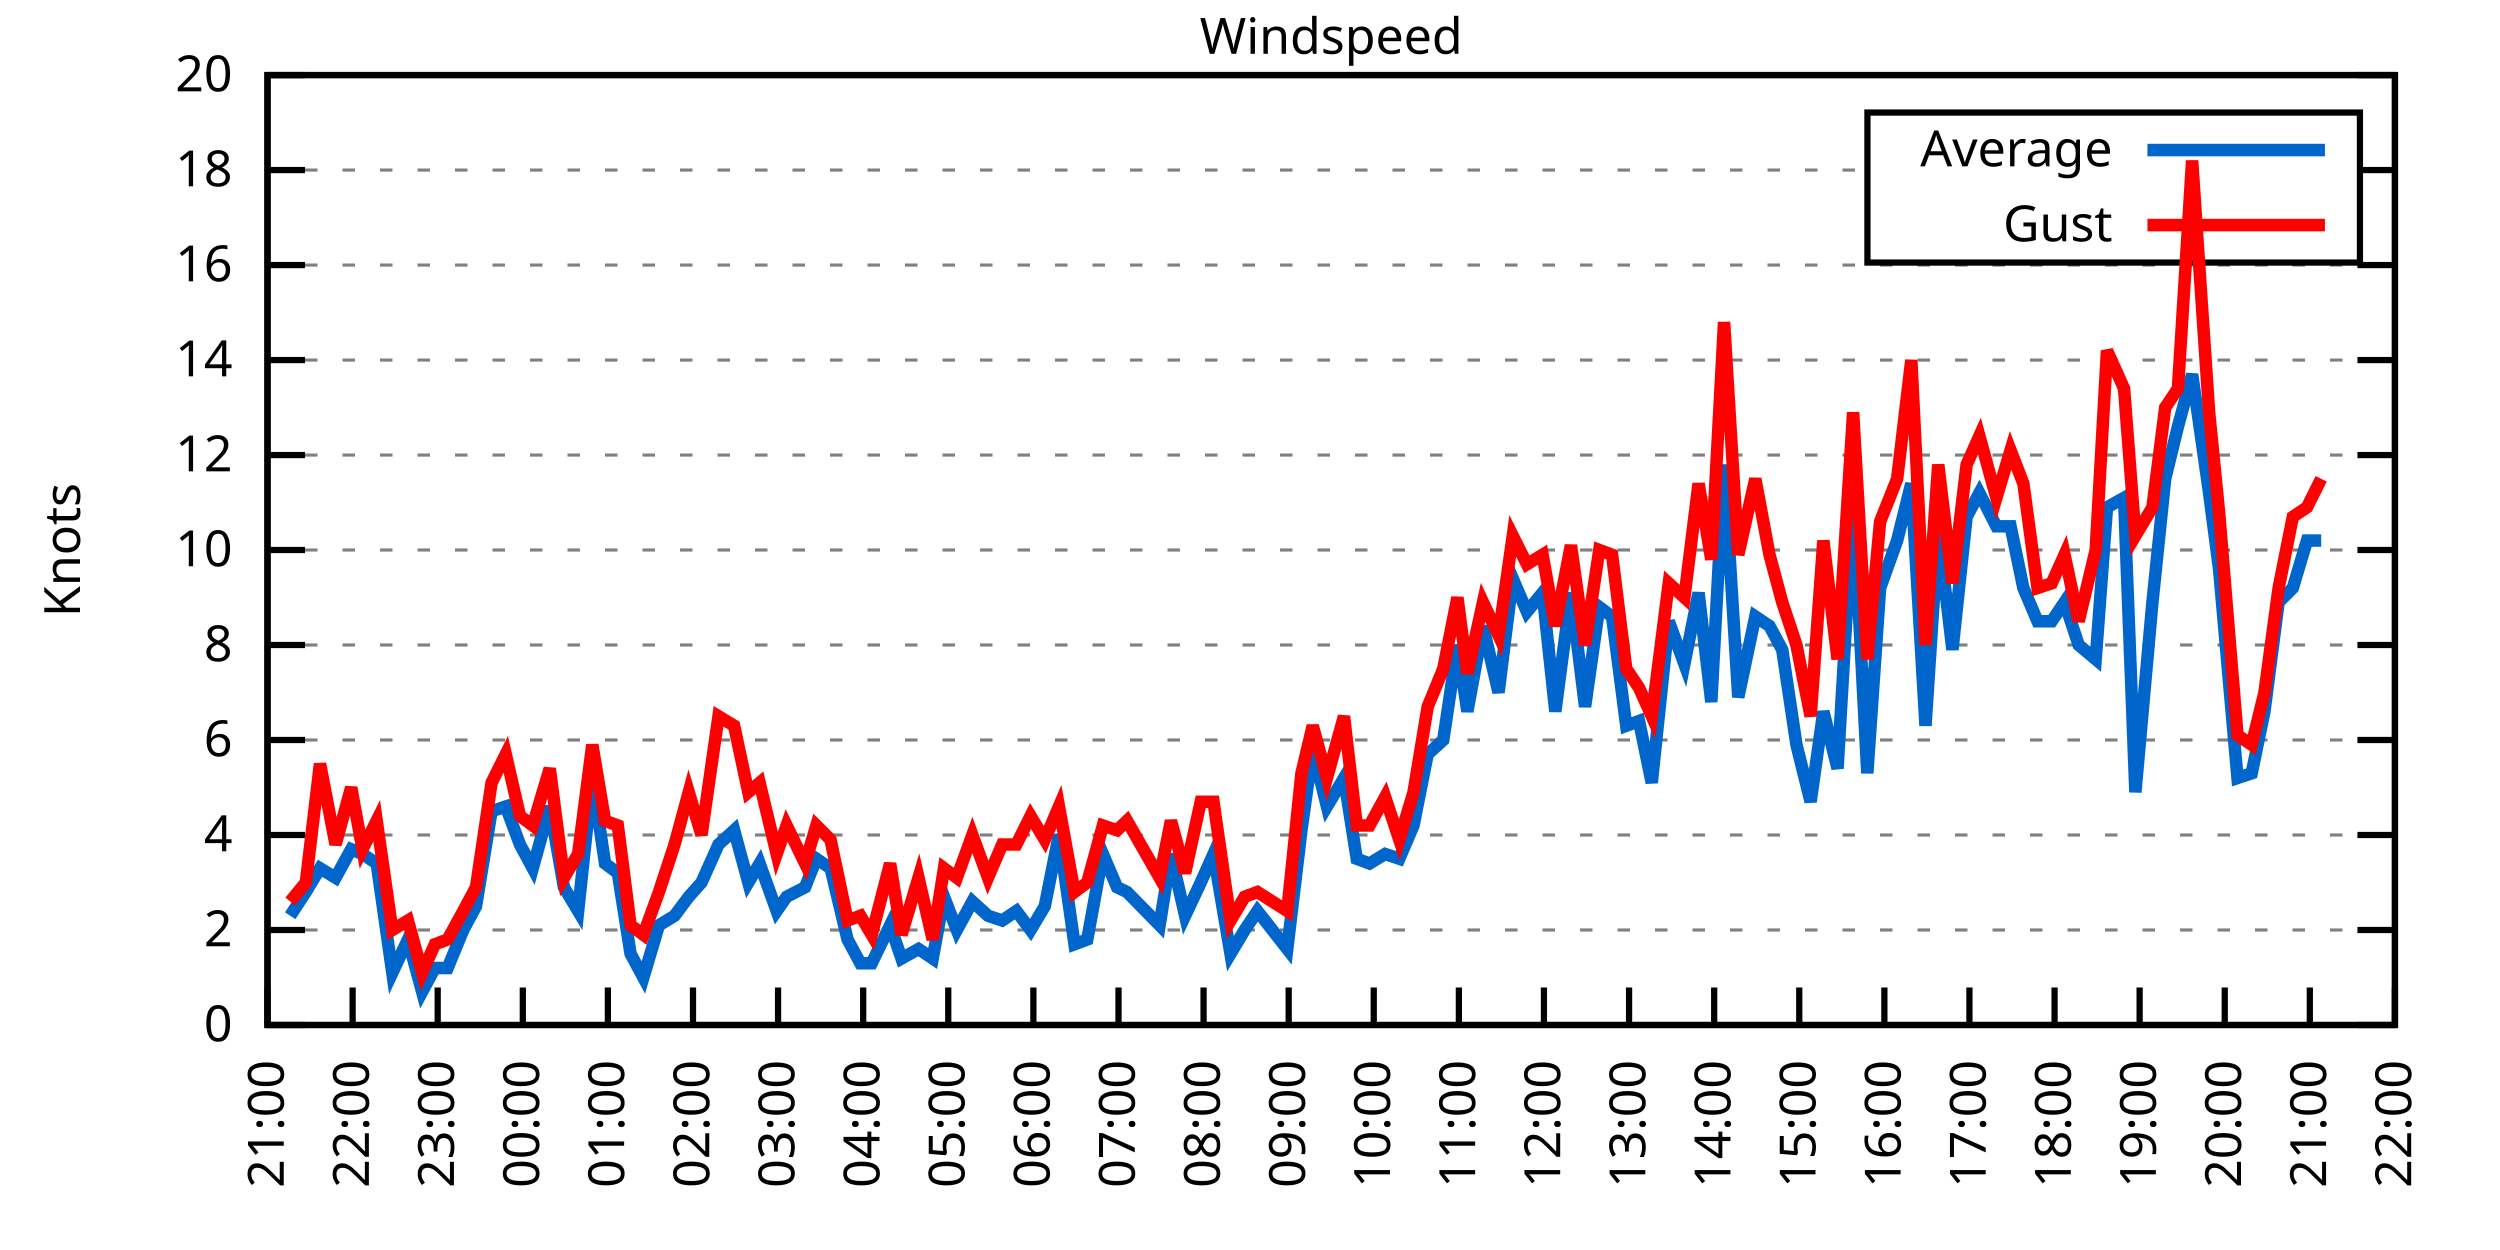
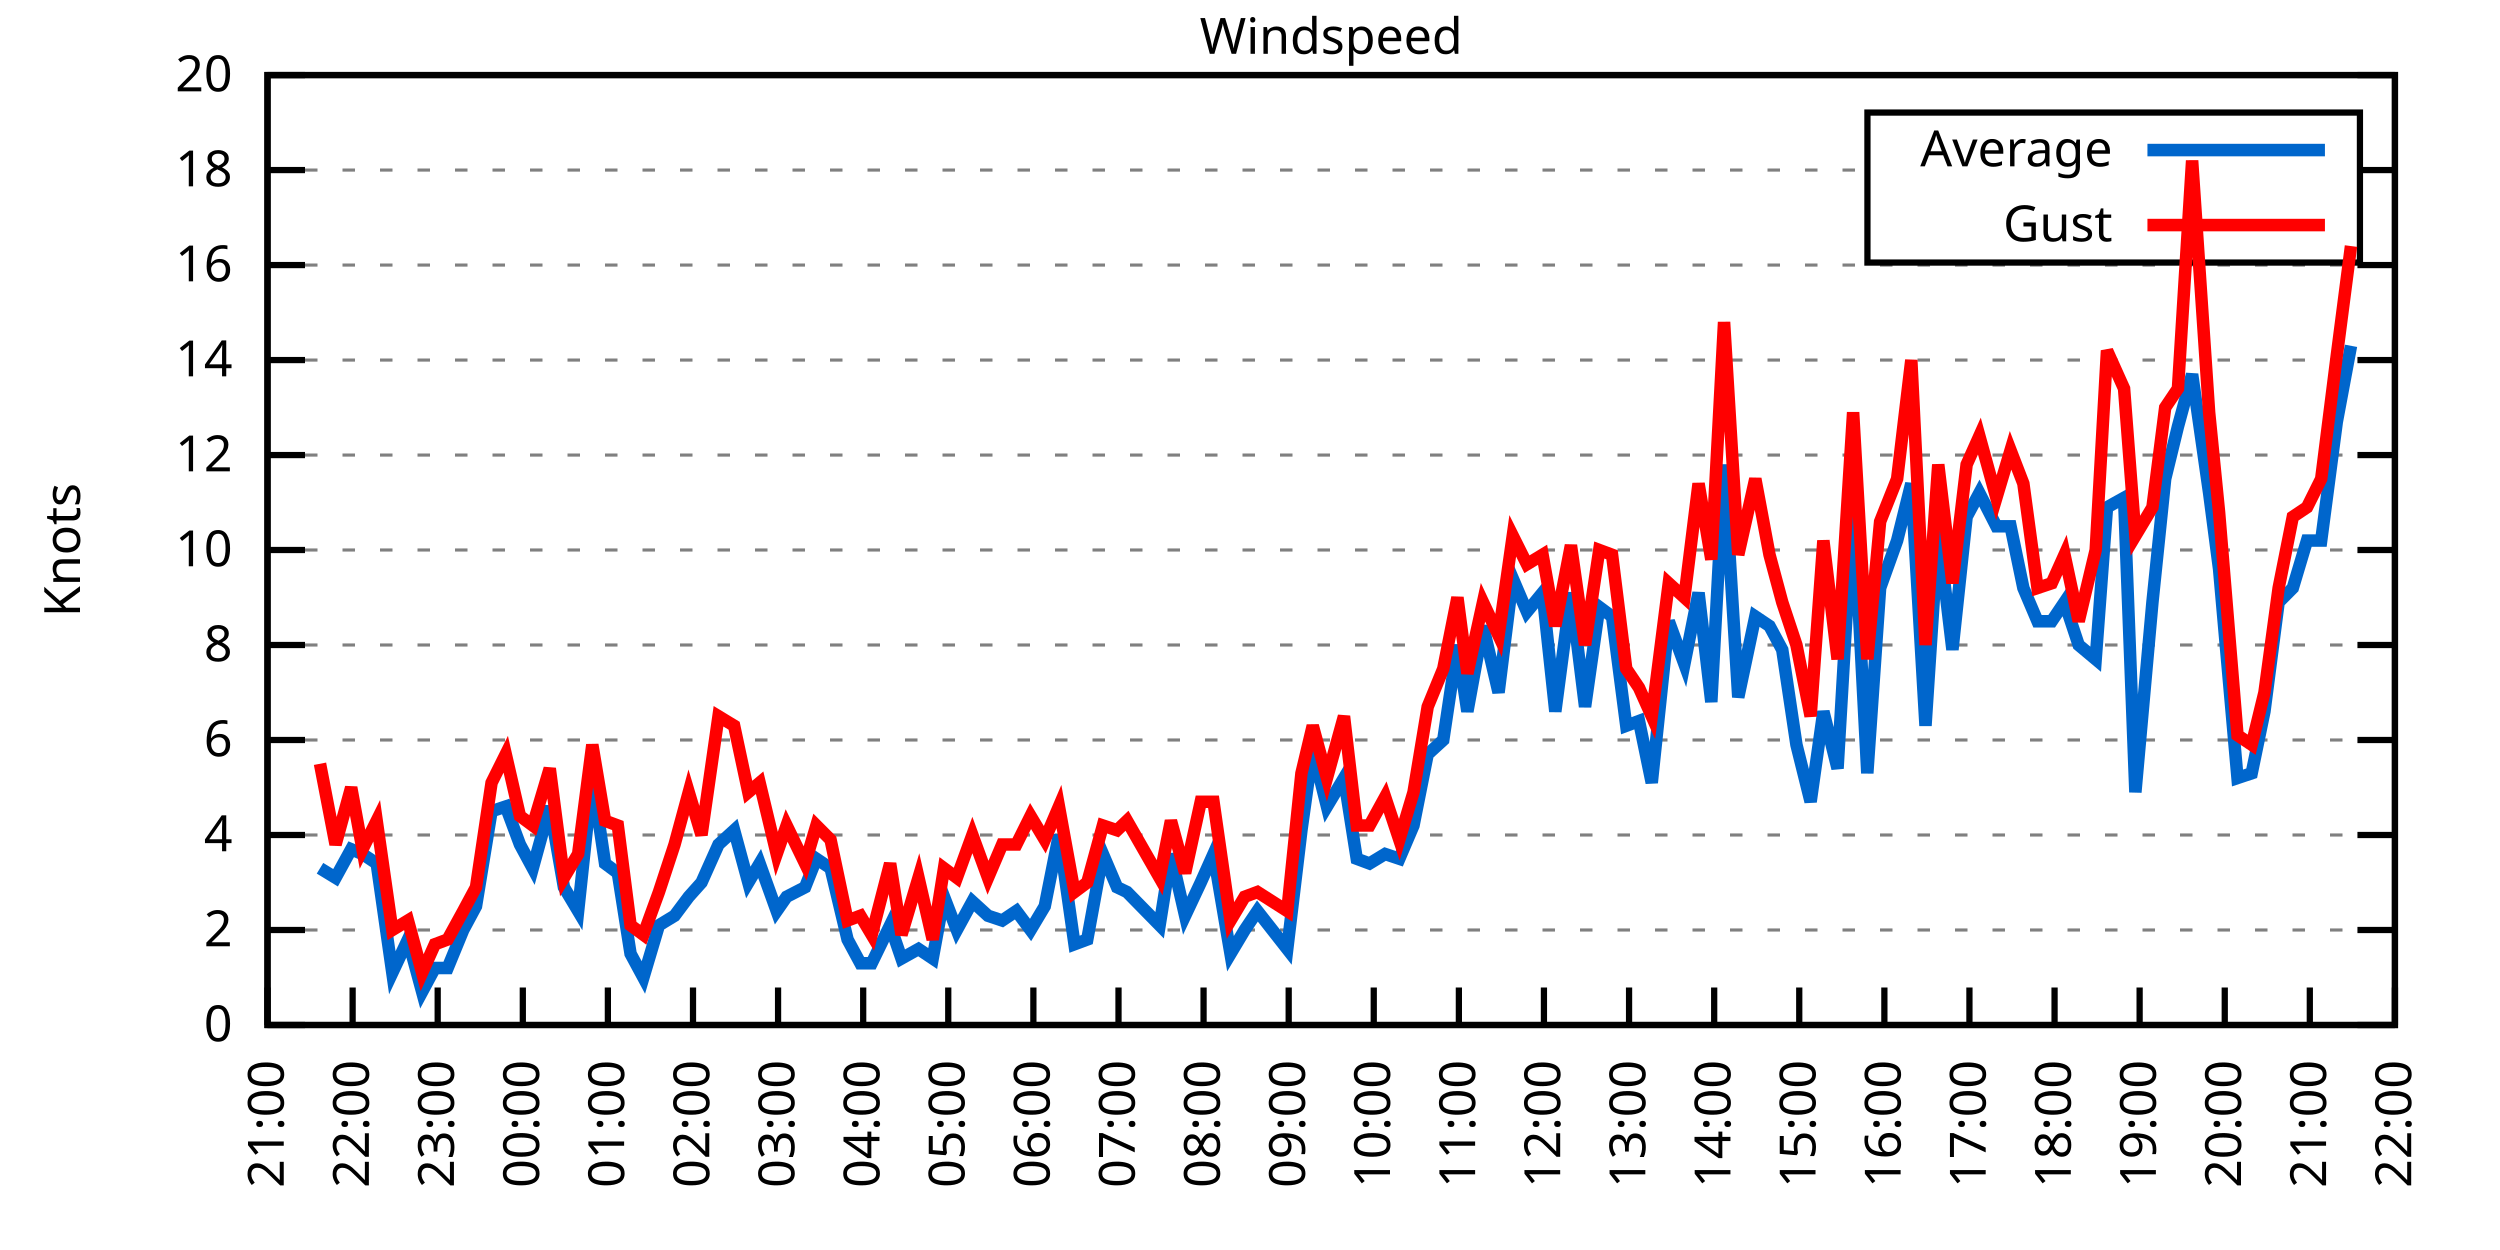
<svg xmlns="http://www.w3.org/2000/svg" xmlns:xlink="http://www.w3.org/1999/xlink" width="400" height="200" viewBox="0 0 400 200">
  <g id="gnuplot_canvas">
    <rect x="0" y="0" width="400" height="200" fill="none" />
    <defs>
      <circle id="gpDot" r="0.5" stroke-width="0.5" stroke="currentColor" />
      <path id="gpPt0" stroke-width="0.333" stroke="currentColor" d="M-1,0 h2 M0,-1 v2" />
      <path id="gpPt1" stroke-width="0.333" stroke="currentColor" d="M-1,-1 L1,1 M1,-1 L-1,1" />
      <path id="gpPt2" stroke-width="0.333" stroke="currentColor" d="M-1,0 L1,0 M0,-1 L0,1 M-1,-1 L1,1 M-1,1 L1,-1" />
      <rect id="gpPt3" stroke-width="0.333" stroke="currentColor" x="-1" y="-1" width="2" height="2" />
      <rect id="gpPt4" stroke-width="0.333" stroke="currentColor" fill="currentColor" x="-1" y="-1" width="2" height="2" />
      <circle id="gpPt5" stroke-width="0.333" stroke="currentColor" cx="0" cy="0" r="1" />
      <use xlink:href="#gpPt5" id="gpPt6" fill="currentColor" stroke="none" />
      <path id="gpPt7" stroke-width="0.333" stroke="currentColor" d="M0,-1.33 L-1.33,0.67 L1.33,0.67 z" />
      <use xlink:href="#gpPt7" id="gpPt8" fill="currentColor" stroke="none" />
      <use xlink:href="#gpPt7" id="gpPt9" stroke="currentColor" transform="rotate(180)" />
      <use xlink:href="#gpPt9" id="gpPt10" fill="currentColor" stroke="none" />
      <use xlink:href="#gpPt3" id="gpPt11" stroke="currentColor" transform="rotate(45)" />
      <use xlink:href="#gpPt11" id="gpPt12" fill="currentColor" stroke="none" />
      <path id="gpPt13" stroke-width="0.333" stroke="currentColor" d="M0,1.330 L1.265,0.411 L0.782,-1.067 L-0.782,-1.076 L-1.265,0.411 z" />
      <use xlink:href="#gpPt13" id="gpPt14" fill="currentColor" stroke="none" />
      <filter id="textbox" filterUnits="objectBoundingBox" x="0" y="0" height="1" width="1">
        <feFlood flood-color="white" flood-opacity="1" result="bgnd" />
        <feComposite in="SourceGraphic" in2="bgnd" operator="atop" />
      </filter>
      <filter id="greybox" filterUnits="objectBoundingBox" x="0" y="0" height="1" width="1">
        <feFlood flood-color="lightgrey" flood-opacity="1" result="grey" />
        <feComposite in="SourceGraphic" in2="grey" operator="atop" />
      </filter>
    </defs>
    <g fill="none" color="white" stroke="currentColor" stroke-width="1.00" stroke-linecap="butt" stroke-linejoin="miter">
</g>
    <g fill="none" color="black" stroke="currentColor" stroke-width="1.00" stroke-linecap="butt" stroke-linejoin="miter">
      <g stroke="none" shape-rendering="crispEdges">
        <polygon fill="rgb(255, 255, 255)" points="42.80,164.00 383.18,164.00 383.18,12.02 42.80,12.02 " />
      </g>
    </g>
    <g fill="none" color="black" stroke="currentColor" stroke-width="1.00" stroke-linecap="butt" stroke-linejoin="miter">
</g>
    <g fill="none" color="black" stroke="black" stroke-width="0.50" stroke-linecap="butt" stroke-linejoin="miter">
</g>
    <g fill="none" color="gray" stroke="currentColor" stroke-width="0.50" stroke-linecap="butt" stroke-linejoin="miter">
      <path stroke="gray" stroke-dasharray="2,4" class="gridline" d="M42.80,164.00 L383.19,164.00  " />
    </g>
    <g fill="none" color="gray" stroke="gray" stroke-width="1.00" stroke-linecap="butt" stroke-linejoin="miter">
</g>
    <g fill="none" color="black" stroke="currentColor" stroke-width="1.00" stroke-linecap="butt" stroke-linejoin="miter">
      <path stroke="black" d="M42.80,164.00 L48.80,164.00 M383.19,164.00 L377.19,164.00  " />
      <g transform="translate(37.20,166.60)" stroke="none" fill="black" font-family="Sans" font-size="8.00" text-anchor="end">
        <text>
          <tspan font-family="Sans"> 0</tspan>
        </text>
      </g>
    </g>
    <g fill="none" color="black" stroke="currentColor" stroke-width="1.00" stroke-linecap="butt" stroke-linejoin="miter">
</g>
    <g fill="none" color="black" stroke="black" stroke-width="0.50" stroke-linecap="butt" stroke-linejoin="miter">
</g>
    <g fill="none" color="gray" stroke="currentColor" stroke-width="0.50" stroke-linecap="butt" stroke-linejoin="miter">
      <path stroke="gray" stroke-dasharray="2,4" class="gridline" d="M42.80,148.80 L383.19,148.80  " />
    </g>
    <g fill="none" color="gray" stroke="gray" stroke-width="1.00" stroke-linecap="butt" stroke-linejoin="miter">
</g>
    <g fill="none" color="black" stroke="currentColor" stroke-width="1.00" stroke-linecap="butt" stroke-linejoin="miter">
      <path stroke="black" d="M42.80,148.80 L48.80,148.80 M383.19,148.80 L377.19,148.80  " />
      <g transform="translate(37.20,151.40)" stroke="none" fill="black" font-family="Sans" font-size="8.00" text-anchor="end">
        <text>
          <tspan font-family="Sans"> 2</tspan>
        </text>
      </g>
    </g>
    <g fill="none" color="black" stroke="currentColor" stroke-width="1.00" stroke-linecap="butt" stroke-linejoin="miter">
</g>
    <g fill="none" color="black" stroke="black" stroke-width="0.50" stroke-linecap="butt" stroke-linejoin="miter">
</g>
    <g fill="none" color="gray" stroke="currentColor" stroke-width="0.50" stroke-linecap="butt" stroke-linejoin="miter">
      <path stroke="gray" stroke-dasharray="2,4" class="gridline" d="M42.80,133.60 L383.19,133.60  " />
    </g>
    <g fill="none" color="gray" stroke="gray" stroke-width="1.00" stroke-linecap="butt" stroke-linejoin="miter">
</g>
    <g fill="none" color="black" stroke="currentColor" stroke-width="1.00" stroke-linecap="butt" stroke-linejoin="miter">
      <path stroke="black" d="M42.80,133.60 L48.80,133.60 M383.19,133.60 L377.19,133.60  " />
      <g transform="translate(37.20,136.20)" stroke="none" fill="black" font-family="Sans" font-size="8.00" text-anchor="end">
        <text>
          <tspan font-family="Sans"> 4</tspan>
        </text>
      </g>
    </g>
    <g fill="none" color="black" stroke="currentColor" stroke-width="1.00" stroke-linecap="butt" stroke-linejoin="miter">
</g>
    <g fill="none" color="black" stroke="black" stroke-width="0.50" stroke-linecap="butt" stroke-linejoin="miter">
</g>
    <g fill="none" color="gray" stroke="currentColor" stroke-width="0.50" stroke-linecap="butt" stroke-linejoin="miter">
      <path stroke="gray" stroke-dasharray="2,4" class="gridline" d="M42.80,118.40 L383.19,118.40  " />
    </g>
    <g fill="none" color="gray" stroke="gray" stroke-width="1.00" stroke-linecap="butt" stroke-linejoin="miter">
</g>
    <g fill="none" color="black" stroke="currentColor" stroke-width="1.00" stroke-linecap="butt" stroke-linejoin="miter">
      <path stroke="black" d="M42.80,118.40 L48.80,118.40 M383.19,118.40 L377.19,118.40  " />
      <g transform="translate(37.20,121.00)" stroke="none" fill="black" font-family="Sans" font-size="8.00" text-anchor="end">
        <text>
          <tspan font-family="Sans"> 6</tspan>
        </text>
      </g>
    </g>
    <g fill="none" color="black" stroke="currentColor" stroke-width="1.00" stroke-linecap="butt" stroke-linejoin="miter">
</g>
    <g fill="none" color="black" stroke="black" stroke-width="0.50" stroke-linecap="butt" stroke-linejoin="miter">
</g>
    <g fill="none" color="gray" stroke="currentColor" stroke-width="0.50" stroke-linecap="butt" stroke-linejoin="miter">
      <path stroke="gray" stroke-dasharray="2,4" class="gridline" d="M42.80,103.20 L383.19,103.20  " />
    </g>
    <g fill="none" color="gray" stroke="gray" stroke-width="1.00" stroke-linecap="butt" stroke-linejoin="miter">
</g>
    <g fill="none" color="black" stroke="currentColor" stroke-width="1.00" stroke-linecap="butt" stroke-linejoin="miter">
      <path stroke="black" d="M42.80,103.20 L48.80,103.20 M383.19,103.20 L377.19,103.20  " />
      <g transform="translate(37.20,105.80)" stroke="none" fill="black" font-family="Sans" font-size="8.00" text-anchor="end">
        <text>
          <tspan font-family="Sans"> 8</tspan>
        </text>
      </g>
    </g>
    <g fill="none" color="black" stroke="currentColor" stroke-width="1.00" stroke-linecap="butt" stroke-linejoin="miter">
</g>
    <g fill="none" color="black" stroke="black" stroke-width="0.50" stroke-linecap="butt" stroke-linejoin="miter">
</g>
    <g fill="none" color="gray" stroke="currentColor" stroke-width="0.50" stroke-linecap="butt" stroke-linejoin="miter">
      <path stroke="gray" stroke-dasharray="2,4" class="gridline" d="M42.80,88.00 L383.19,88.00  " />
    </g>
    <g fill="none" color="gray" stroke="gray" stroke-width="1.00" stroke-linecap="butt" stroke-linejoin="miter">
</g>
    <g fill="none" color="black" stroke="currentColor" stroke-width="1.00" stroke-linecap="butt" stroke-linejoin="miter">
      <path stroke="black" d="M42.80,88.00 L48.80,88.00 M383.19,88.00 L377.19,88.00  " />
      <g transform="translate(37.20,90.60)" stroke="none" fill="black" font-family="Sans" font-size="8.00" text-anchor="end">
        <text>
          <tspan font-family="Sans"> 10</tspan>
        </text>
      </g>
    </g>
    <g fill="none" color="black" stroke="currentColor" stroke-width="1.00" stroke-linecap="butt" stroke-linejoin="miter">
</g>
    <g fill="none" color="black" stroke="black" stroke-width="0.50" stroke-linecap="butt" stroke-linejoin="miter">
</g>
    <g fill="none" color="gray" stroke="currentColor" stroke-width="0.50" stroke-linecap="butt" stroke-linejoin="miter">
      <path stroke="gray" stroke-dasharray="2,4" class="gridline" d="M42.80,72.81 L383.19,72.81  " />
    </g>
    <g fill="none" color="gray" stroke="gray" stroke-width="1.00" stroke-linecap="butt" stroke-linejoin="miter">
</g>
    <g fill="none" color="black" stroke="currentColor" stroke-width="1.00" stroke-linecap="butt" stroke-linejoin="miter">
      <path stroke="black" d="M42.80,72.81 L48.80,72.81 M383.19,72.81 L377.19,72.81  " />
      <g transform="translate(37.20,75.41)" stroke="none" fill="black" font-family="Sans" font-size="8.00" text-anchor="end">
        <text>
          <tspan font-family="Sans"> 12</tspan>
        </text>
      </g>
    </g>
    <g fill="none" color="black" stroke="currentColor" stroke-width="1.00" stroke-linecap="butt" stroke-linejoin="miter">
</g>
    <g fill="none" color="black" stroke="black" stroke-width="0.50" stroke-linecap="butt" stroke-linejoin="miter">
</g>
    <g fill="none" color="gray" stroke="currentColor" stroke-width="0.50" stroke-linecap="butt" stroke-linejoin="miter">
      <path stroke="gray" stroke-dasharray="2,4" class="gridline" d="M42.80,57.61 L383.19,57.61  " />
    </g>
    <g fill="none" color="gray" stroke="gray" stroke-width="1.00" stroke-linecap="butt" stroke-linejoin="miter">
</g>
    <g fill="none" color="black" stroke="currentColor" stroke-width="1.00" stroke-linecap="butt" stroke-linejoin="miter">
      <path stroke="black" d="M42.80,57.61 L48.80,57.61 M383.19,57.61 L377.19,57.61  " />
      <g transform="translate(37.20,60.21)" stroke="none" fill="black" font-family="Sans" font-size="8.00" text-anchor="end">
        <text>
          <tspan font-family="Sans"> 14</tspan>
        </text>
      </g>
    </g>
    <g fill="none" color="black" stroke="currentColor" stroke-width="1.00" stroke-linecap="butt" stroke-linejoin="miter">
</g>
    <g fill="none" color="black" stroke="black" stroke-width="0.50" stroke-linecap="butt" stroke-linejoin="miter">
</g>
    <g fill="none" color="gray" stroke="currentColor" stroke-width="0.50" stroke-linecap="butt" stroke-linejoin="miter">
      <path stroke="gray" stroke-dasharray="2,4" class="gridline" d="M42.80,42.41 L383.19,42.41  " />
    </g>
    <g fill="none" color="gray" stroke="gray" stroke-width="1.00" stroke-linecap="butt" stroke-linejoin="miter">
</g>
    <g fill="none" color="black" stroke="currentColor" stroke-width="1.00" stroke-linecap="butt" stroke-linejoin="miter">
      <path stroke="black" d="M42.80,42.41 L48.80,42.41 M383.19,42.41 L377.19,42.41  " />
      <g transform="translate(37.20,45.01)" stroke="none" fill="black" font-family="Sans" font-size="8.00" text-anchor="end">
        <text>
          <tspan font-family="Sans"> 16</tspan>
        </text>
      </g>
    </g>
    <g fill="none" color="black" stroke="currentColor" stroke-width="1.00" stroke-linecap="butt" stroke-linejoin="miter">
</g>
    <g fill="none" color="black" stroke="black" stroke-width="0.50" stroke-linecap="butt" stroke-linejoin="miter">
</g>
    <g fill="none" color="gray" stroke="currentColor" stroke-width="0.50" stroke-linecap="butt" stroke-linejoin="miter">
      <path stroke="gray" stroke-dasharray="2,4" class="gridline" d="M42.80,27.21 L298.79,27.21 M377.59,27.21 L383.19,27.21  " />
    </g>
    <g fill="none" color="gray" stroke="gray" stroke-width="1.00" stroke-linecap="butt" stroke-linejoin="miter">
</g>
    <g fill="none" color="black" stroke="currentColor" stroke-width="1.00" stroke-linecap="butt" stroke-linejoin="miter">
      <path stroke="black" d="M42.80,27.21 L48.80,27.21 M383.19,27.21 L377.19,27.21  " />
      <g transform="translate(37.20,29.81)" stroke="none" fill="black" font-family="Sans" font-size="8.00" text-anchor="end">
        <text>
          <tspan font-family="Sans"> 18</tspan>
        </text>
      </g>
    </g>
    <g fill="none" color="black" stroke="currentColor" stroke-width="1.00" stroke-linecap="butt" stroke-linejoin="miter">
</g>
    <g fill="none" color="black" stroke="black" stroke-width="0.50" stroke-linecap="butt" stroke-linejoin="miter">
</g>
    <g fill="none" color="gray" stroke="currentColor" stroke-width="0.50" stroke-linecap="butt" stroke-linejoin="miter">
      <path stroke="gray" stroke-dasharray="2,4" class="gridline" d="M42.80,12.01 L383.19,12.01  " />
    </g>
    <g fill="none" color="gray" stroke="gray" stroke-width="1.00" stroke-linecap="butt" stroke-linejoin="miter">
</g>
    <g fill="none" color="black" stroke="currentColor" stroke-width="1.00" stroke-linecap="butt" stroke-linejoin="miter">
      <path stroke="black" d="M42.80,12.01 L48.80,12.01 M383.19,12.01 L377.19,12.01  " />
      <g transform="translate(37.20,14.61)" stroke="none" fill="black" font-family="Sans" font-size="8.00" text-anchor="end">
        <text>
          <tspan font-family="Sans"> 20</tspan>
        </text>
      </g>
    </g>
    <g fill="none" color="black" stroke="currentColor" stroke-width="1.00" stroke-linecap="butt" stroke-linejoin="miter">
      <path stroke="black" d="M42.80,164.00 L42.80,158.00  " />
      <g transform="translate(45.40,169.60) rotate(270.00)" stroke="none" fill="black" font-family="Sans" font-size="8.00" text-anchor="end">
        <text>
          <tspan font-family="Sans">21:00</tspan>
        </text>
      </g>
    </g>
    <g fill="none" color="black" stroke="currentColor" stroke-width="1.00" stroke-linecap="butt" stroke-linejoin="miter">
      <path stroke="black" d="M56.42,164.00 L56.42,158.00  " />
      <g transform="translate(59.02,169.60) rotate(270.00)" stroke="none" fill="black" font-family="Sans" font-size="8.00" text-anchor="end">
        <text>
          <tspan font-family="Sans">22:00</tspan>
        </text>
      </g>
    </g>
    <g fill="none" color="black" stroke="currentColor" stroke-width="1.00" stroke-linecap="butt" stroke-linejoin="miter">
      <path stroke="black" d="M70.03,164.00 L70.03,158.00  " />
      <g transform="translate(72.63,169.60) rotate(270.00)" stroke="none" fill="black" font-family="Sans" font-size="8.00" text-anchor="end">
        <text>
          <tspan font-family="Sans">23:00</tspan>
        </text>
      </g>
    </g>
    <g fill="none" color="black" stroke="currentColor" stroke-width="1.00" stroke-linecap="butt" stroke-linejoin="miter">
      <path stroke="black" d="M83.65,164.00 L83.65,158.00  " />
      <g transform="translate(86.25,169.60) rotate(270.00)" stroke="none" fill="black" font-family="Sans" font-size="8.00" text-anchor="end">
        <text>
          <tspan font-family="Sans">00:00</tspan>
        </text>
      </g>
    </g>
    <g fill="none" color="black" stroke="currentColor" stroke-width="1.00" stroke-linecap="butt" stroke-linejoin="miter">
      <path stroke="black" d="M97.26,164.00 L97.26,158.00  " />
      <g transform="translate(99.86,169.60) rotate(270.00)" stroke="none" fill="black" font-family="Sans" font-size="8.00" text-anchor="end">
        <text>
          <tspan font-family="Sans">01:00</tspan>
        </text>
      </g>
    </g>
    <g fill="none" color="black" stroke="currentColor" stroke-width="1.00" stroke-linecap="butt" stroke-linejoin="miter">
      <path stroke="black" d="M110.88,164.00 L110.88,158.00  " />
      <g transform="translate(113.48,169.60) rotate(270.00)" stroke="none" fill="black" font-family="Sans" font-size="8.00" text-anchor="end">
        <text>
          <tspan font-family="Sans">02:00</tspan>
        </text>
      </g>
    </g>
    <g fill="none" color="black" stroke="currentColor" stroke-width="1.00" stroke-linecap="butt" stroke-linejoin="miter">
      <path stroke="black" d="M124.49,164.00 L124.49,158.00  " />
      <g transform="translate(127.09,169.60) rotate(270.00)" stroke="none" fill="black" font-family="Sans" font-size="8.00" text-anchor="end">
        <text>
          <tspan font-family="Sans">03:00</tspan>
        </text>
      </g>
    </g>
    <g fill="none" color="black" stroke="currentColor" stroke-width="1.00" stroke-linecap="butt" stroke-linejoin="miter">
      <path stroke="black" d="M138.11,164.00 L138.11,158.00  " />
      <g transform="translate(140.71,169.60) rotate(270.00)" stroke="none" fill="black" font-family="Sans" font-size="8.00" text-anchor="end">
        <text>
          <tspan font-family="Sans">04:00</tspan>
        </text>
      </g>
    </g>
    <g fill="none" color="black" stroke="currentColor" stroke-width="1.00" stroke-linecap="butt" stroke-linejoin="miter">
      <path stroke="black" d="M151.72,164.00 L151.72,158.00  " />
      <g transform="translate(154.32,169.60) rotate(270.00)" stroke="none" fill="black" font-family="Sans" font-size="8.00" text-anchor="end">
        <text>
          <tspan font-family="Sans">05:00</tspan>
        </text>
      </g>
    </g>
    <g fill="none" color="black" stroke="currentColor" stroke-width="1.00" stroke-linecap="butt" stroke-linejoin="miter">
      <path stroke="black" d="M165.34,164.00 L165.34,158.00  " />
      <g transform="translate(167.94,169.60) rotate(270.00)" stroke="none" fill="black" font-family="Sans" font-size="8.00" text-anchor="end">
        <text>
          <tspan font-family="Sans">06:00</tspan>
        </text>
      </g>
    </g>
    <g fill="none" color="black" stroke="currentColor" stroke-width="1.00" stroke-linecap="butt" stroke-linejoin="miter">
      <path stroke="black" d="M178.96,164.00 L178.96,158.00  " />
      <g transform="translate(181.56,169.60) rotate(270.00)" stroke="none" fill="black" font-family="Sans" font-size="8.00" text-anchor="end">
        <text>
          <tspan font-family="Sans">07:00</tspan>
        </text>
      </g>
    </g>
    <g fill="none" color="black" stroke="currentColor" stroke-width="1.00" stroke-linecap="butt" stroke-linejoin="miter">
      <path stroke="black" d="M192.57,164.00 L192.57,158.00  " />
      <g transform="translate(195.17,169.60) rotate(270.00)" stroke="none" fill="black" font-family="Sans" font-size="8.00" text-anchor="end">
        <text>
          <tspan font-family="Sans">08:00</tspan>
        </text>
      </g>
    </g>
    <g fill="none" color="black" stroke="currentColor" stroke-width="1.00" stroke-linecap="butt" stroke-linejoin="miter">
      <path stroke="black" d="M206.19,164.00 L206.19,158.00  " />
      <g transform="translate(208.79,169.60) rotate(270.00)" stroke="none" fill="black" font-family="Sans" font-size="8.00" text-anchor="end">
        <text>
          <tspan font-family="Sans">09:00</tspan>
        </text>
      </g>
    </g>
    <g fill="none" color="black" stroke="currentColor" stroke-width="1.00" stroke-linecap="butt" stroke-linejoin="miter">
      <path stroke="black" d="M219.80,164.00 L219.80,158.00  " />
      <g transform="translate(222.40,169.60) rotate(270.00)" stroke="none" fill="black" font-family="Sans" font-size="8.00" text-anchor="end">
        <text>
          <tspan font-family="Sans">10:00</tspan>
        </text>
      </g>
    </g>
    <g fill="none" color="black" stroke="currentColor" stroke-width="1.00" stroke-linecap="butt" stroke-linejoin="miter">
      <path stroke="black" d="M233.42,164.00 L233.42,158.00  " />
      <g transform="translate(236.02,169.60) rotate(270.00)" stroke="none" fill="black" font-family="Sans" font-size="8.00" text-anchor="end">
        <text>
          <tspan font-family="Sans">11:00</tspan>
        </text>
      </g>
    </g>
    <g fill="none" color="black" stroke="currentColor" stroke-width="1.00" stroke-linecap="butt" stroke-linejoin="miter">
      <path stroke="black" d="M247.03,164.00 L247.03,158.00  " />
      <g transform="translate(249.63,169.60) rotate(270.00)" stroke="none" fill="black" font-family="Sans" font-size="8.00" text-anchor="end">
        <text>
          <tspan font-family="Sans">12:00</tspan>
        </text>
      </g>
    </g>
    <g fill="none" color="black" stroke="currentColor" stroke-width="1.00" stroke-linecap="butt" stroke-linejoin="miter">
      <path stroke="black" d="M260.65,164.00 L260.65,158.00  " />
      <g transform="translate(263.25,169.60) rotate(270.00)" stroke="none" fill="black" font-family="Sans" font-size="8.00" text-anchor="end">
        <text>
          <tspan font-family="Sans">13:00</tspan>
        </text>
      </g>
    </g>
    <g fill="none" color="black" stroke="currentColor" stroke-width="1.00" stroke-linecap="butt" stroke-linejoin="miter">
      <path stroke="black" d="M274.27,164.00 L274.27,158.00  " />
      <g transform="translate(276.87,169.60) rotate(270.00)" stroke="none" fill="black" font-family="Sans" font-size="8.00" text-anchor="end">
        <text>
          <tspan font-family="Sans">14:00</tspan>
        </text>
      </g>
    </g>
    <g fill="none" color="black" stroke="currentColor" stroke-width="1.00" stroke-linecap="butt" stroke-linejoin="miter">
      <path stroke="black" d="M287.88,164.00 L287.88,158.00  " />
      <g transform="translate(290.48,169.60) rotate(270.00)" stroke="none" fill="black" font-family="Sans" font-size="8.00" text-anchor="end">
        <text>
          <tspan font-family="Sans">15:00</tspan>
        </text>
      </g>
    </g>
    <g fill="none" color="black" stroke="currentColor" stroke-width="1.00" stroke-linecap="butt" stroke-linejoin="miter">
      <path stroke="black" d="M301.50,164.00 L301.50,158.00  " />
      <g transform="translate(304.10,169.60) rotate(270.00)" stroke="none" fill="black" font-family="Sans" font-size="8.00" text-anchor="end">
        <text>
          <tspan font-family="Sans">16:00</tspan>
        </text>
      </g>
    </g>
    <g fill="none" color="black" stroke="currentColor" stroke-width="1.00" stroke-linecap="butt" stroke-linejoin="miter">
      <path stroke="black" d="M315.11,164.00 L315.11,158.00  " />
      <g transform="translate(317.71,169.60) rotate(270.00)" stroke="none" fill="black" font-family="Sans" font-size="8.00" text-anchor="end">
        <text>
          <tspan font-family="Sans">17:00</tspan>
        </text>
      </g>
    </g>
    <g fill="none" color="black" stroke="currentColor" stroke-width="1.00" stroke-linecap="butt" stroke-linejoin="miter">
      <path stroke="black" d="M328.73,164.00 L328.73,158.00  " />
      <g transform="translate(331.33,169.60) rotate(270.00)" stroke="none" fill="black" font-family="Sans" font-size="8.00" text-anchor="end">
        <text>
          <tspan font-family="Sans">18:00</tspan>
        </text>
      </g>
    </g>
    <g fill="none" color="black" stroke="currentColor" stroke-width="1.00" stroke-linecap="butt" stroke-linejoin="miter">
      <path stroke="black" d="M342.34,164.00 L342.34,158.00  " />
      <g transform="translate(344.94,169.60) rotate(270.00)" stroke="none" fill="black" font-family="Sans" font-size="8.00" text-anchor="end">
        <text>
          <tspan font-family="Sans">19:00</tspan>
        </text>
      </g>
    </g>
    <g fill="none" color="black" stroke="currentColor" stroke-width="1.00" stroke-linecap="butt" stroke-linejoin="miter">
      <path stroke="black" d="M355.96,164.00 L355.96,158.00  " />
      <g transform="translate(358.56,169.60) rotate(270.00)" stroke="none" fill="black" font-family="Sans" font-size="8.00" text-anchor="end">
        <text>
          <tspan font-family="Sans">20:00</tspan>
        </text>
      </g>
    </g>
    <g fill="none" color="black" stroke="currentColor" stroke-width="1.00" stroke-linecap="butt" stroke-linejoin="miter">
      <path stroke="black" d="M369.57,164.00 L369.57,158.00  " />
      <g transform="translate(372.17,169.60) rotate(270.00)" stroke="none" fill="black" font-family="Sans" font-size="8.00" text-anchor="end">
        <text>
          <tspan font-family="Sans">21:00</tspan>
        </text>
      </g>
    </g>
    <g fill="none" color="black" stroke="currentColor" stroke-width="1.00" stroke-linecap="butt" stroke-linejoin="miter">
      <path stroke="black" d="M383.19,164.00 L383.19,158.00  " />
      <g transform="translate(385.79,169.60) rotate(270.00)" stroke="none" fill="black" font-family="Sans" font-size="8.00" text-anchor="end">
        <text>
          <tspan font-family="Sans">22:00</tspan>
        </text>
      </g>
    </g>
    <g fill="none" color="black" stroke="currentColor" stroke-width="1.00" stroke-linecap="butt" stroke-linejoin="miter">
</g>
    <g fill="none" color="black" stroke="currentColor" stroke-width="1.00" stroke-linecap="butt" stroke-linejoin="miter">
      <path stroke="black" d="M42.80,12.01 L42.80,164.00 L383.19,164.00 L383.19,12.01 L42.80,12.01 Z  " />
    </g>
    <g fill="none" color="black" stroke="currentColor" stroke-width="1.00" stroke-linecap="butt" stroke-linejoin="miter">
</g>
    <g fill="none" color="black" stroke="currentColor" stroke-width="1.00" stroke-linecap="butt" stroke-linejoin="miter">
      <path stroke="black" d="M298.79,42.01 L298.79,18.01 L377.59,18.01 L377.59,42.01 L298.79,42.01 Z  " />
    </g>
    <g id="Windspeed_plot_1">
      <g fill="none" color="white" stroke="black" stroke-width="2.00" stroke-linecap="butt" stroke-linejoin="miter">
</g>
      <g fill="none" color="black" stroke="currentColor" stroke-width="2.00" stroke-linecap="butt" stroke-linejoin="miter">
        <g transform="translate(337.99,26.61)" stroke="none" fill="black" font-family="Sans" font-size="8.00" text-anchor="end">
          <text>
            <tspan font-family="Sans">Average</tspan>
          </text>
        </g>
      </g>
      <g fill="none" color="black" stroke="currentColor" stroke-width="2.00" stroke-linecap="butt" stroke-linejoin="miter">
-         <path stroke="rgb(  0, 102, 204)" d="M343.59,24.01 L371.99,24.01 M46.43,146.52 L48.93,142.72 L51.20,138.92 L53.69,140.44 L56.19,135.88 L58.00,136.64   L60.27,138.16 L62.77,155.64 L65.27,150.32 L67.54,158.68 L69.58,154.88 L71.62,154.88 L74.12,148.80 L76.16,145.00   L78.65,129.80 L80.92,129.04 L83.19,135.12 L85.24,138.92 L87.96,129.04 L90.23,141.96 L92.50,145.76 L94.77,124.48   L96.81,138.16 L98.85,139.68 L100.89,152.60 L102.94,156.40 L105.43,148.04 L107.93,146.52 L110.20,143.48 L112.24,141.20   L114.96,135.12 L117.46,132.84 L119.73,141.20 L121.54,138.16 L124.27,145.76 L125.86,143.48 L128.81,141.96 L130.62,137.40   L132.89,138.92 L135.61,150.32 L137.66,154.12 L139.47,154.12 L142.42,148.04 L144.24,153.36 L146.96,151.84 L149.23,153.36   L151.04,143.48 L153.09,148.80 L155.58,144.24 L158.08,146.52 L160.35,147.28 L162.62,145.76 L164.89,148.80 L167.16,145.00   L169.43,133.60 L171.92,151.08 L173.96,150.32 L176.46,136.64 L178.73,141.96 L180.32,142.72 L185.54,148.04 L187.35,136.64   L189.62,146.52 L192.12,141.20 L194.16,136.64 L196.88,152.60 L199.15,148.80 L201.19,145.76 L205.96,151.84 L208.23,132.84   L210.04,119.92 L212.31,129.04 L215.04,124.48 L217.08,137.40 L219.12,138.16 L221.62,136.64 L223.89,137.40 L226.16,132.08   L228.43,120.68 L230.92,118.40 L233.19,103.20 L234.78,113.84 L237.28,100.16 L239.77,110.80 L242.04,92.56 L244.31,97.88   L246.81,94.84 L248.85,113.84 L251.35,94.84 L253.61,113.08 L255.88,97.12 L257.93,98.64 L260.20,116.12 L262.24,115.36   L264.28,125.24 L267.00,99.40 L269.50,106.24 L271.77,94.84 L273.81,112.32 L275.85,74.33 L278.12,111.56 L280.85,98.64   L283.12,100.16 L285.16,103.96 L287.43,119.16 L289.70,128.28 L291.74,113.84 L294.01,122.96 L296.50,80.41 L298.77,123.72   L300.82,94.08 L303.54,86.49 L305.81,77.37 L308.08,116.12 L310.12,84.97 L312.39,103.96 L314.66,82.69 L316.70,78.89   L319.42,84.21 L321.69,84.21 L323.74,94.08 L326.00,99.40 L328.27,99.40 L330.32,96.36 L332.59,103.20 L335.31,105.48   L337.12,81.17 L339.85,79.65 L341.66,126.76 L344.39,96.36 L346.43,76.61 L348.47,68.25 L350.74,59.89 L353.46,78.89   L355.05,91.04 L358.00,124.48 L360.27,123.72 L362.31,113.84 L364.58,96.36 L366.85,94.08 L369.12,86.49 L371.39,86.49    " />
+         <path stroke="rgb(  0, 102, 204)" d="M343.59,24.01 L371.99,24.01 M51.20,138.92 L53.69,140.44 L56.19,135.88 L58.00,136.64 L60.27,138.16 L62.77,155.64   L65.27,150.32 L67.54,158.68 L69.58,154.88 L71.62,154.88 L74.12,148.80 L76.16,145.00 L78.65,129.80 L80.92,129.04   L83.19,135.12 L85.24,138.92 L87.96,129.04 L90.23,141.96 L92.50,145.76 L94.77,124.48 L96.81,138.16 L98.85,139.68   L100.89,152.60 L102.94,156.40 L105.43,148.04 L107.93,146.52 L110.20,143.48 L112.24,141.20 L114.96,135.12 L117.46,132.84   L119.73,141.20 L121.54,138.16 L124.27,145.76 L125.86,143.48 L128.81,141.96 L130.62,137.40 L132.89,138.92 L135.61,150.32   L137.66,154.12 L139.47,154.12 L142.42,148.04 L144.24,153.36 L146.96,151.84 L149.23,153.36 L151.04,143.48 L153.09,148.80   L155.58,144.24 L158.08,146.52 L160.35,147.28 L162.62,145.76 L164.89,148.80 L167.16,145.00 L169.43,133.60 L171.92,151.08   L173.96,150.32 L176.46,136.64 L178.73,141.96 L180.32,142.72 L185.54,148.04 L187.35,136.64 L189.62,146.52 L192.12,141.20   L194.16,136.64 L196.88,152.60 L199.15,148.80 L201.19,145.76 L205.96,151.84 L208.23,132.84 L210.04,119.92 L212.31,129.04   L215.04,124.48 L217.08,137.40 L219.12,138.16 L221.62,136.64 L223.89,137.40 L226.16,132.08 L228.43,120.68 L230.92,118.40   L233.19,103.20 L234.78,113.84 L237.28,100.16 L239.77,110.80 L242.04,92.56 L244.31,97.88 L246.81,94.84 L248.85,113.84   L251.35,94.84 L253.61,113.08 L255.88,97.12 L257.93,98.64 L260.20,116.12 L262.24,115.36 L264.28,125.24 L267.00,99.40   L269.50,106.24 L271.77,94.84 L273.81,112.32 L275.85,74.33 L278.12,111.56 L280.85,98.64 L283.12,100.16 L285.16,103.96   L287.43,119.16 L289.70,128.28 L291.74,113.84 L294.01,122.96 L296.50,80.41 L298.77,123.72 L300.82,94.08 L303.54,86.49   L305.81,77.37 L308.08,116.12 L310.12,84.97 L312.39,103.96 L314.66,82.69 L316.70,78.89 L319.42,84.21 L321.69,84.21   L323.74,94.08 L326.00,99.40 L328.27,99.40 L330.32,96.36 L332.59,103.20 L335.31,105.48 L337.12,81.17 L339.85,79.65   L341.66,126.76 L344.39,96.36 L346.43,76.61 L348.47,68.25 L350.74,59.89 L353.46,78.89 L355.05,91.04 L358.00,124.48   L360.27,123.72 L362.31,113.84 L364.58,96.36 L366.85,94.08 L369.12,86.49 L371.39,86.49 L373.89,67.49 L376.16,55.33    " />
      </g>
    </g>
    <g id="Windspeed_plot_2">
      <g fill="none" color="black" stroke="currentColor" stroke-width="2.00" stroke-linecap="butt" stroke-linejoin="miter">
        <g transform="translate(337.99,38.61)" stroke="none" fill="black" font-family="Sans" font-size="8.00" text-anchor="end">
          <text>
            <tspan font-family="Sans">Gust</tspan>
          </text>
        </g>
      </g>
      <g fill="none" color="black" stroke="currentColor" stroke-width="2.00" stroke-linecap="butt" stroke-linejoin="miter">
-         <path stroke="rgb(255,   0,   0)" d="M343.59,36.01 L371.99,36.01 M46.43,144.24 L48.93,141.20 L51.20,122.20 L53.69,135.12 L56.19,126.00 L58.00,135.88   L60.27,131.32 L62.77,148.80 L65.27,147.28 L67.54,155.64 L69.58,151.08 L71.62,150.32 L74.12,145.76 L76.16,141.96   L78.65,125.24 L80.92,120.68 L83.19,130.56 L85.24,132.08 L87.96,122.96 L90.23,140.44 L92.50,136.64 L94.77,119.16   L96.81,131.32 L98.85,132.08 L100.89,148.04 L102.94,149.56 L105.43,142.72 L107.93,135.12 L110.20,126.76 L112.24,133.60   L114.96,114.60 L117.46,116.12 L119.73,126.76 L121.54,125.24 L124.27,136.64 L125.86,132.08 L128.81,138.16 L130.62,132.08   L132.89,134.36 L135.61,147.28 L137.66,146.52 L139.47,149.56 L142.42,138.16 L144.24,149.56 L146.96,140.44 L149.23,150.32   L151.04,138.92 L153.09,140.44 L155.58,133.60 L158.08,140.44 L160.35,135.12 L162.62,135.12 L164.89,130.56 L167.16,134.36   L169.43,129.04 L171.92,142.72 L173.96,141.20 L176.46,132.08 L178.73,132.84 L180.32,131.32 L185.54,140.44 L187.35,131.32   L189.62,139.68 L192.12,128.28 L194.16,128.28 L196.88,147.28 L199.15,143.48 L201.19,142.72 L205.96,145.76 L208.23,123.72   L210.04,116.12 L212.31,124.48 L215.04,114.60 L217.08,132.08 L219.12,132.08 L221.62,127.52 L223.89,134.36 L226.16,126.76   L228.43,113.08 L230.92,107.00 L233.19,95.60 L234.78,107.76 L237.28,96.36 L239.77,101.68 L242.04,85.73 L244.31,90.28   L246.81,88.76 L248.85,100.16 L251.35,87.25 L253.61,103.20 L255.88,88.00 L257.93,88.76 L260.20,107.00 L262.24,110.04   L264.28,114.60 L267.00,93.32 L269.50,95.60 L271.77,77.37 L273.81,89.52 L275.85,51.53 L278.12,88.76 L280.85,76.61   L283.12,88.76 L285.16,96.36 L287.43,103.20 L289.70,114.60 L291.74,86.49 L294.01,105.48 L296.50,65.97 L298.77,105.48   L300.82,83.45 L303.54,76.61 L305.81,57.61 L308.08,103.20 L310.12,74.33 L312.39,93.32 L314.66,74.33 L316.70,69.77   L319.42,79.65 L321.69,72.05 L323.74,77.37 L326.00,94.08 L328.27,93.32 L330.32,88.76 L332.59,99.40 L335.31,88.00   L337.12,56.09 L339.85,62.17 L341.66,85.73 L344.39,81.17 L346.43,65.21 L348.47,62.17 L350.74,25.69 L353.46,65.97   L355.05,81.93 L358.00,117.64 L360.27,119.16 L362.31,110.80 L364.58,94.08 L366.85,82.69 L369.12,81.17 L371.39,76.61    " />
+         <path stroke="rgb(255,   0,   0)" d="M343.59,36.01 L371.99,36.01 M51.20,122.20 L53.69,135.12 L56.19,126.00 L58.00,135.88 L60.27,131.32 L62.77,148.80   L65.27,147.28 L67.54,155.64 L69.58,151.08 L71.62,150.32 L74.12,145.76 L76.16,141.96 L78.65,125.24 L80.92,120.68   L83.19,130.56 L85.24,132.08 L87.96,122.96 L90.23,140.44 L92.50,136.64 L94.77,119.16 L96.81,131.32 L98.85,132.08   L100.89,148.04 L102.94,149.56 L105.43,142.72 L107.93,135.12 L110.20,126.76 L112.24,133.60 L114.96,114.60 L117.46,116.12   L119.73,126.76 L121.54,125.24 L124.27,136.64 L125.86,132.08 L128.81,138.16 L130.62,132.08 L132.89,134.36 L135.61,147.28   L137.66,146.52 L139.47,149.56 L142.42,138.16 L144.24,149.56 L146.96,140.44 L149.23,150.32 L151.04,138.92 L153.09,140.44   L155.58,133.60 L158.08,140.44 L160.35,135.12 L162.62,135.12 L164.89,130.56 L167.16,134.36 L169.43,129.04 L171.92,142.72   L173.96,141.20 L176.46,132.08 L178.73,132.84 L180.32,131.32 L185.54,140.44 L187.35,131.32 L189.62,139.68 L192.12,128.28   L194.16,128.28 L196.88,147.28 L199.15,143.48 L201.19,142.72 L205.96,145.76 L208.23,123.72 L210.04,116.12 L212.31,124.48   L215.04,114.60 L217.08,132.08 L219.12,132.08 L221.62,127.52 L223.89,134.36 L226.16,126.76 L228.43,113.08 L230.92,107.00   L233.19,95.60 L234.78,107.76 L237.28,96.36 L239.77,101.68 L242.04,85.73 L244.31,90.28 L246.81,88.76 L248.85,100.16   L251.35,87.25 L253.61,103.20 L255.88,88.00 L257.93,88.76 L260.20,107.00 L262.24,110.04 L264.28,114.60 L267.00,93.32   L269.50,95.60 L271.77,77.37 L273.81,89.52 L275.85,51.53 L278.12,88.76 L280.85,76.61 L283.12,88.76 L285.16,96.36   L287.43,103.20 L289.70,114.60 L291.74,86.49 L294.01,105.48 L296.50,65.97 L298.77,105.48 L300.82,83.45 L303.54,76.61   L305.81,57.61 L308.08,103.20 L310.12,74.33 L312.39,93.32 L314.66,74.33 L316.70,69.77 L319.42,79.65 L321.69,72.05   L323.74,77.37 L326.00,94.08 L328.27,93.32 L330.32,88.76 L332.59,99.40 L335.31,88.00 L337.12,56.09 L339.85,62.17   L341.66,85.73 L344.39,81.17 L346.43,65.21 L348.47,62.17 L350.74,25.69 L353.46,65.97 L355.05,81.93 L358.00,117.64   L360.27,119.16 L362.31,110.80 L364.58,94.08 L366.85,82.69 L369.12,81.17 L371.39,76.61 L373.89,56.85 L376.16,39.37    " />
      </g>
    </g>
    <g fill="none" color="black" stroke="currentColor" stroke-width="2.00" stroke-linecap="butt" stroke-linejoin="miter">
</g>
    <g fill="none" color="black" stroke="black" stroke-width="1.00" stroke-linecap="butt" stroke-linejoin="miter">
</g>
    <g fill="none" color="black" stroke="currentColor" stroke-width="1.00" stroke-linecap="butt" stroke-linejoin="miter">
      <path stroke="black" d="M42.80,12.01 L42.80,164.00 L383.19,164.00 L383.19,12.01 L42.80,12.01 Z  " />
      <g transform="translate(12.80,88.01) rotate(270.00)" stroke="none" fill="black" font-family="Sans" font-size="8.00" text-anchor="middle">
        <text>
          <tspan font-family="Sans">Knots</tspan>
        </text>
      </g>
    </g>
    <g fill="none" color="black" stroke="currentColor" stroke-width="1.00" stroke-linecap="butt" stroke-linejoin="miter">
</g>
    <g fill="none" color="black" stroke="currentColor" stroke-width="1.00" stroke-linecap="butt" stroke-linejoin="miter">
      <g transform="translate(212.99,8.61)" stroke="none" fill="black" font-family="Sans" font-size="8.00" text-anchor="middle">
        <text>
          <tspan font-family="Sans">Windspeed</tspan>
        </text>
      </g>
    </g>
    <g fill="none" color="black" stroke="currentColor" stroke-width="1.00" stroke-linecap="butt" stroke-linejoin="miter">
</g>
  </g>
</svg>
